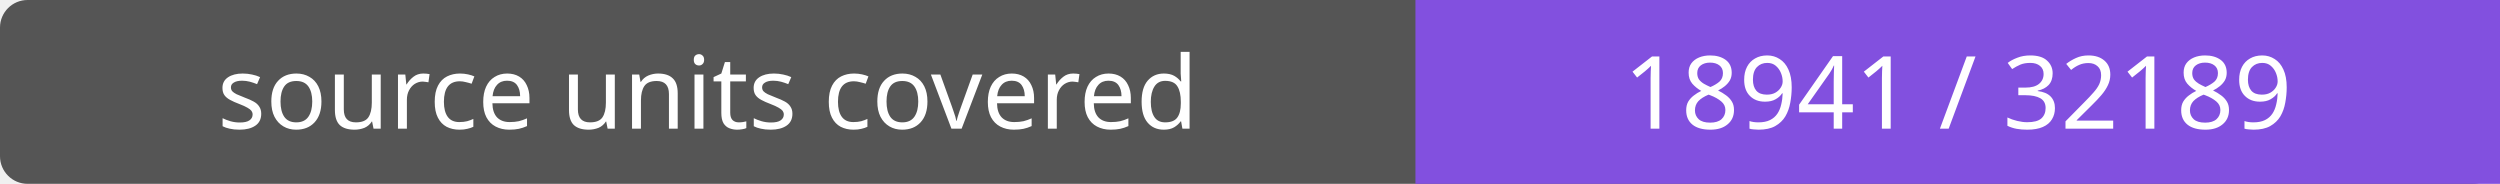
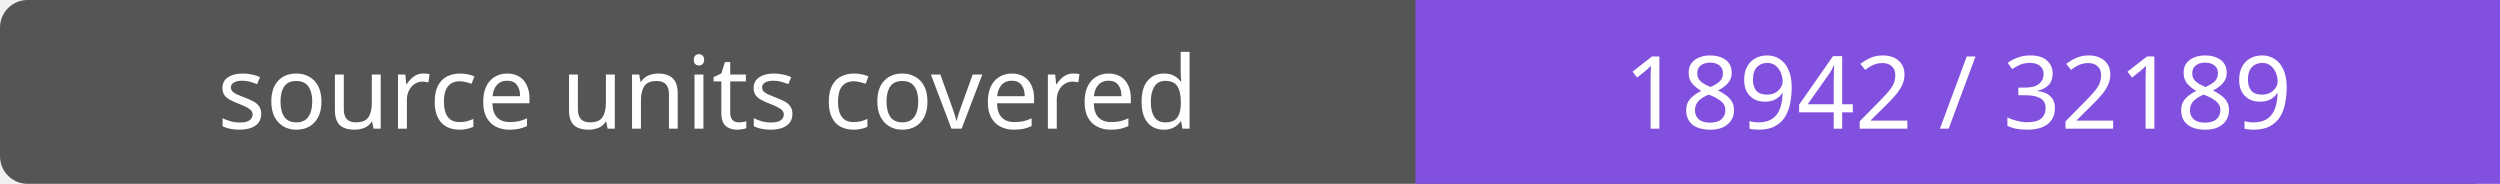
- <svg xmlns="http://www.w3.org/2000/svg" width="272" height="20" role="img" aria-label="source units covered: 18941 / 32189">
+ <svg xmlns="http://www.w3.org/2000/svg" width="272" height="20" role="img" aria-label="source units covered: 18942 / 32189">
  <rect width="272" height="20" rx="3" fill="#555" />
  <path fill="#8250df" d="M154 0h118v20H154z" />
  <g fill="#fff" text-anchor="middle" font-family="Verdana,sans-serif" font-size="11">
    <text x="77.0" y="14">source units covered</text>
-     <text x="213.0" y="14">18941 / 32189</text>
+     <text x="213.0" y="14">18942 / 32189</text>
  </g>
</svg>
